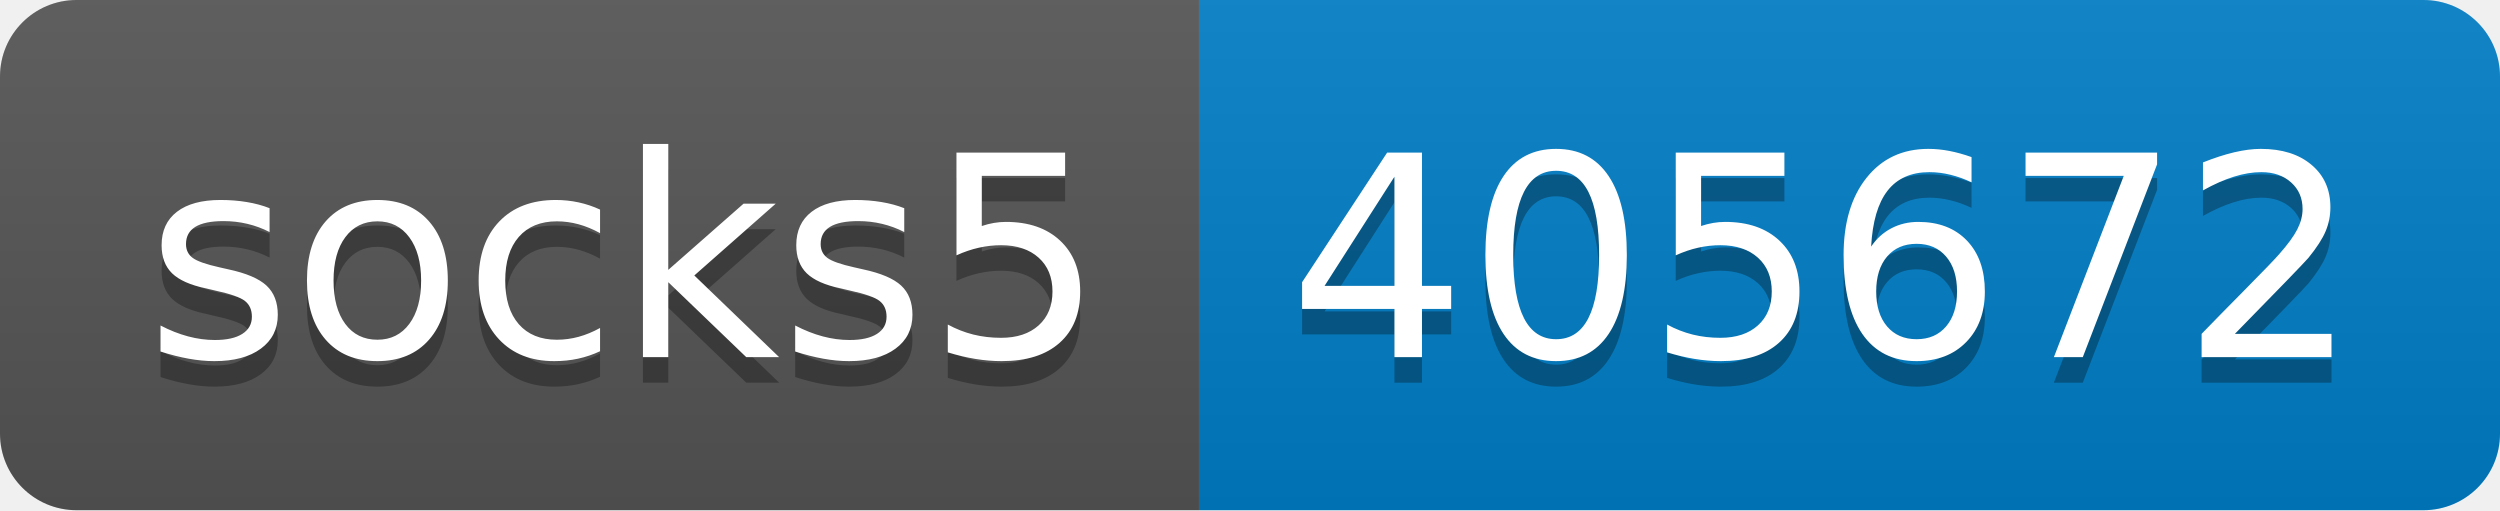
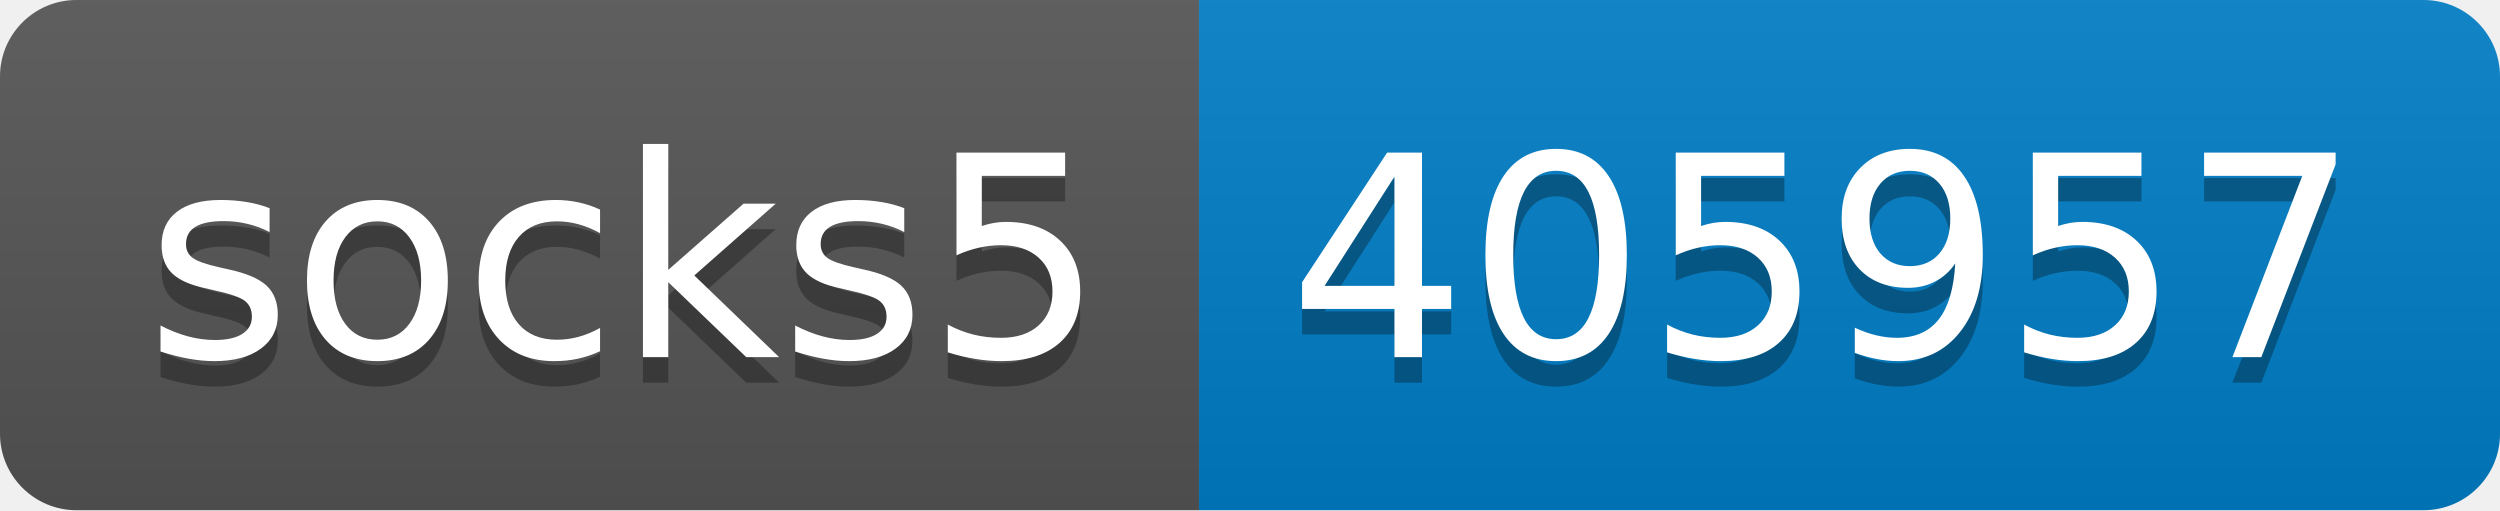
- <svg xmlns="http://www.w3.org/2000/svg" width="98" height="20" role="img" aria-label="socks5: 405672">
+ <svg xmlns="http://www.w3.org/2000/svg" width="98" height="20" role="img" aria-label="socks5: 405957">
  <linearGradient id="s" x2="0" y2="100%">
    <stop offset="0" stop-color="#bbb" stop-opacity=".1" />
    <stop offset="1" stop-opacity=".1" />
  </linearGradient>
  <clipPath id="r">
    <rect width="98" height="20" rx="3" fill="#fff" />
  </clipPath>
  <g clip-path="url(#r)">
    <rect width="47" height="20" fill="#555" />
    <rect x="47" width="51" height="20" fill="#007ec6" />
    <rect width="98" height="20" fill="url(#s)" />
  </g>
  <g fill="#fff" text-anchor="middle" font-family="Verdana,Geneva,DejaVu Sans,sans-serif" text-rendering="geometricPrecision" font-size="110">
    <text aria-hidden="true" x="245" y="150" fill="#010101" fill-opacity=".3" transform="scale(.1)" textLength="370">socks5</text>
    <text x="245" y="140" transform="scale(.1)" fill="#fff" textLength="370">socks5</text>
-     <text aria-hidden="true" x="715" y="150" fill="#010101" fill-opacity=".3" transform="scale(.1)" textLength="410">405672</text>
-     <text x="715" y="140" transform="scale(.1)" fill="#fff" textLength="410">405672</text>
+     <text aria-hidden="true" x="715" y="150" fill="#010101" fill-opacity=".3" transform="scale(.1)" textLength="410">405957</text>
+     <text x="715" y="140" transform="scale(.1)" fill="#fff" textLength="410">405957</text>
  </g>
</svg>
